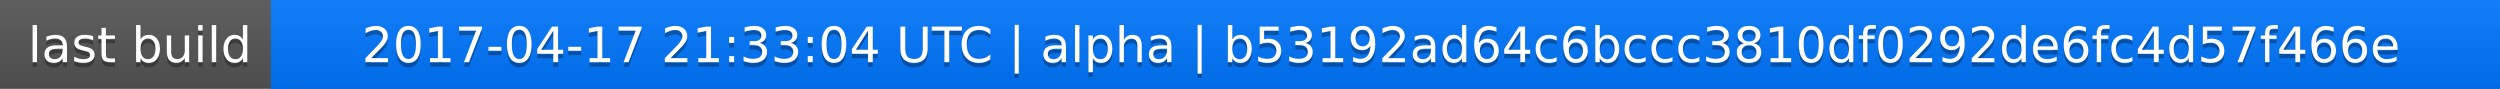
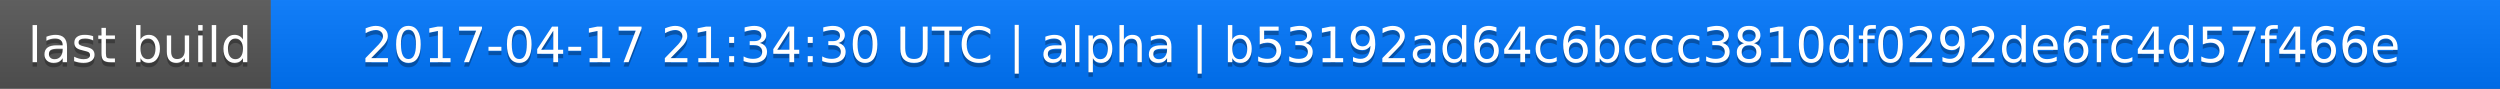
<svg xmlns="http://www.w3.org/2000/svg" width="563" height="20">
  <linearGradient id="a" x2="0" y2="100%">
    <stop offset="0" stop-color="#bbb" stop-opacity=".1" />
    <stop offset="1" stop-opacity=".1" />
  </linearGradient>
  <rect rx="0" width="563" height="20" fill="#555" />
  <rect rx="0" x="61" width="502" height="20" fill="#07f" />
  <path fill="#07f" d="M61 0h4v20h-4z" />
  <rect rx="0" width="563" height="20" fill="url(#a)" />
  <g fill="#fff" text-anchor="middle" font-family="DejaVu Sans,Verdana,Geneva,sans-serif" font-size="11">
    <text x="31.5" y="15" fill="#010101" fill-opacity=".3">last build</text>
    <text x="31.5" y="14">last build</text>
-     <text x="311" y="15" fill="#010101" fill-opacity=".3">2017-04-17 21:33:04 UTC | alpha | b53192ad64c6bccc3810df0292de6fc4d57f466e</text>
-     <text x="311" y="14">2017-04-17 21:33:04 UTC | alpha | b53192ad64c6bccc3810df0292de6fc4d57f466e</text>
+     <text x="311" y="15" fill="#010101" fill-opacity=".3">2017-04-17 21:34:30 UTC | alpha | b53192ad64c6bccc3810df0292de6fc4d57f466e</text>
+     <text x="311" y="14">2017-04-17 21:34:30 UTC | alpha | b53192ad64c6bccc3810df0292de6fc4d57f466e</text>
  </g>
</svg>
